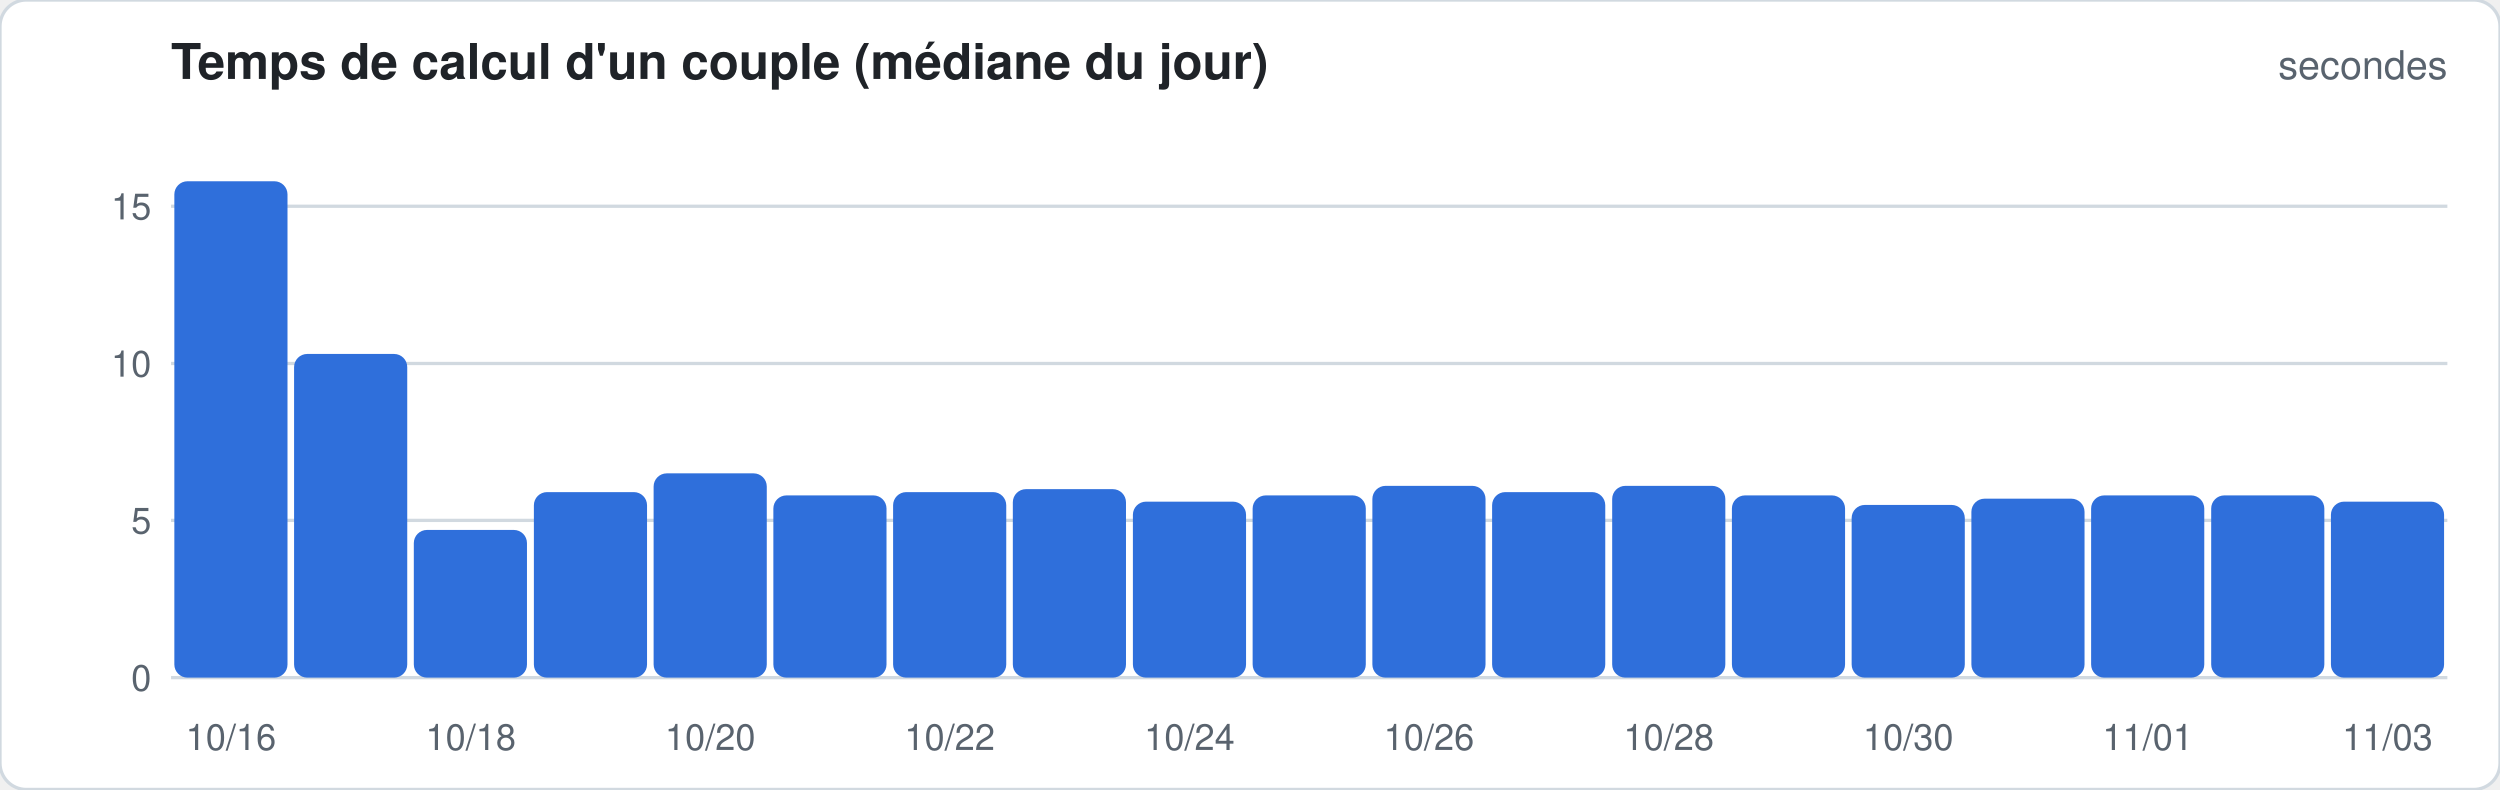
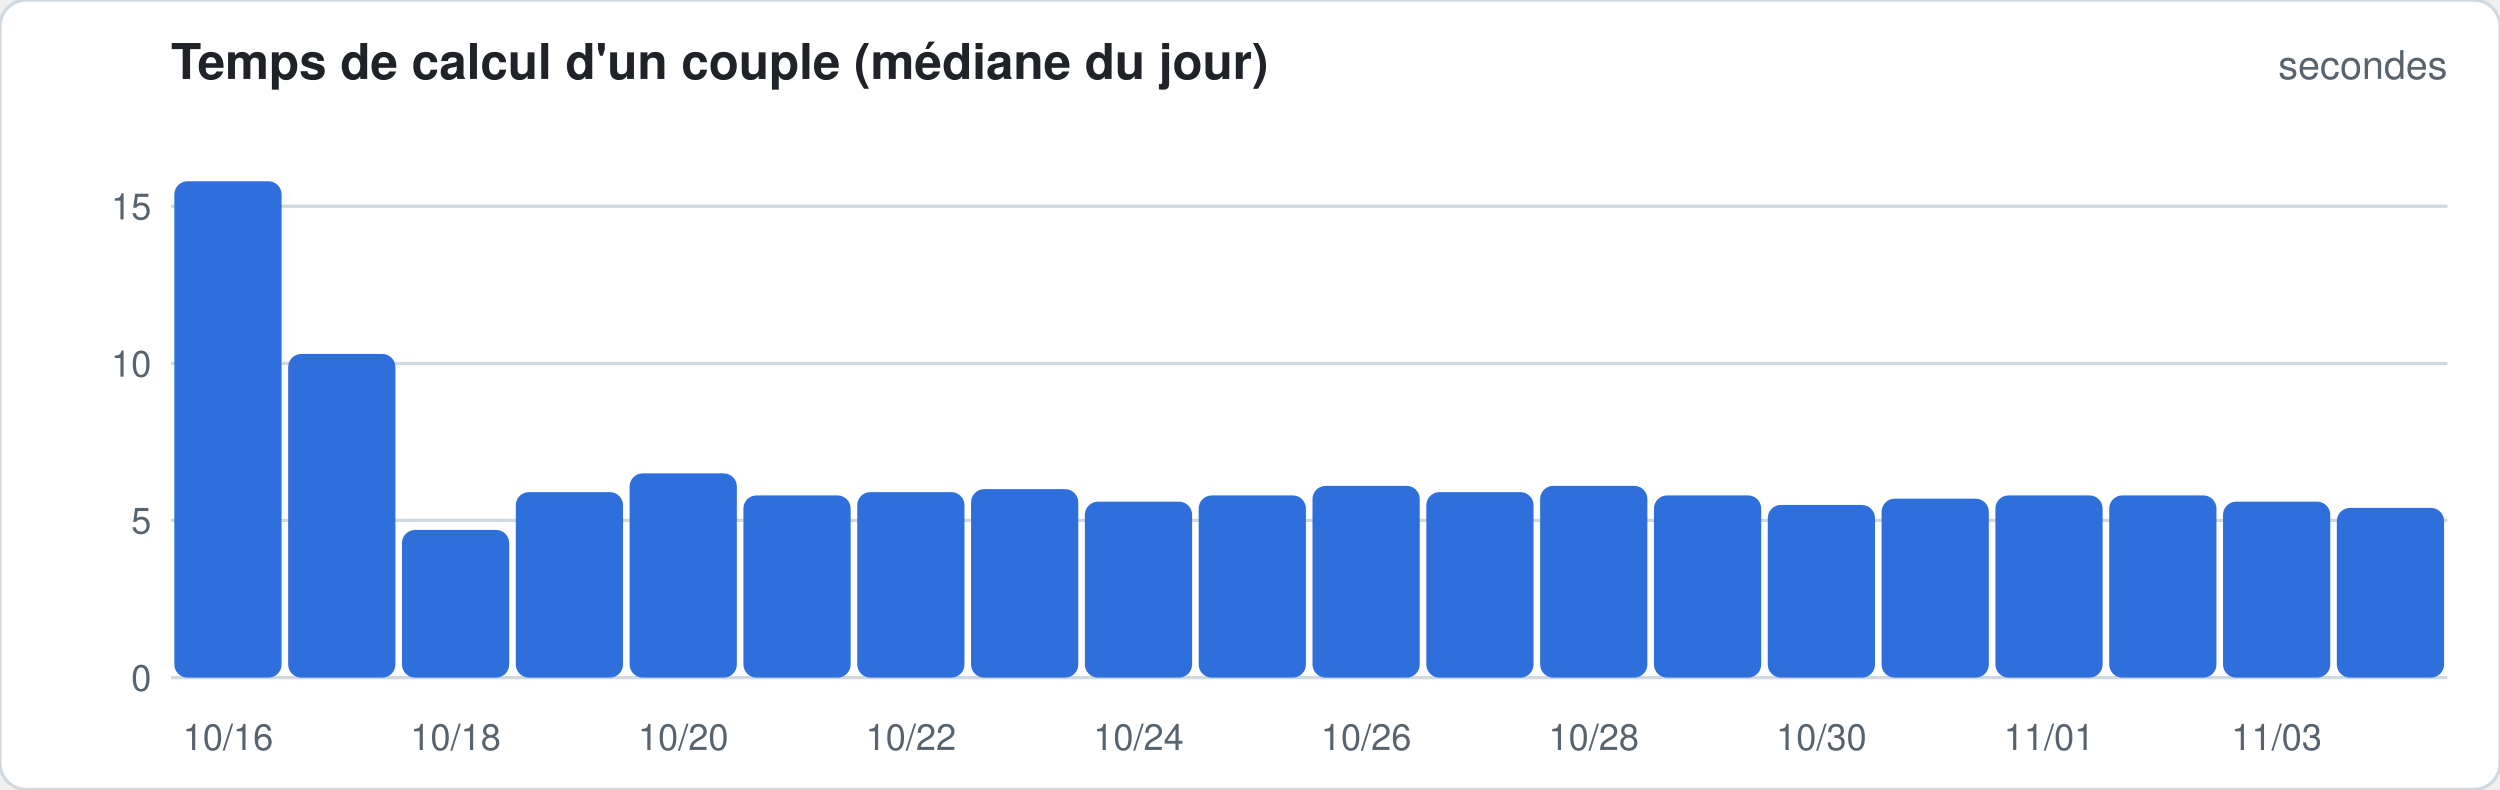
<svg xmlns="http://www.w3.org/2000/svg" width="760" height="240" viewBox="0 0 760 240" font-family="-apple-system,Segoe UI,Helvetica,Arial,sans-serif">
  <rect width="760" height="240" rx="8" fill="#ffffff" stroke="#d1d9e0" />
  <text x="52" y="24" font-size="15" font-weight="600" fill="#1f2328">Temps de calcul d'un couple (médiane du jour)</text>
  <text x="744" y="24" font-size="12" fill="#59636e" text-anchor="end">secondes</text>
  <line x1="52" x2="744" y1="206.0" y2="206.0" stroke="#d1d9e0" stroke-width="1" />
  <text x="46" y="210.0" font-size="11" fill="#59636e" text-anchor="end">0</text>
  <line x1="52" x2="744" y1="158.2" y2="158.2" stroke="#d1d9e0" stroke-width="1" />
  <text x="46" y="162.2" font-size="11" fill="#59636e" text-anchor="end">5</text>
  <line x1="52" x2="744" y1="110.5" y2="110.5" stroke="#d1d9e0" stroke-width="1" />
  <text x="46" y="114.5" font-size="11" fill="#59636e" text-anchor="end">10</text>
  <line x1="52" x2="744" y1="62.7" y2="62.7" stroke="#d1d9e0" stroke-width="1" />
  <text x="46" y="66.7" font-size="11" fill="#59636e" text-anchor="end">15</text>
-   <rect x="53.0" y="55.1" width="34.4" height="150.9" rx="4.0" fill="#2f6fdb" />
-   <text x="70.2" y="228" font-size="11" fill="#59636e" text-anchor="middle">10/16</text>
-   <rect x="89.4" y="107.6" width="34.4" height="98.4" rx="4.0" fill="#2f6fdb" />
-   <rect x="125.8" y="161.1" width="34.4" height="44.9" rx="4.0" fill="#2f6fdb" />
-   <text x="143.1" y="228" font-size="11" fill="#59636e" text-anchor="middle">10/18</text>
-   <rect x="162.3" y="149.6" width="34.4" height="56.4" rx="4.0" fill="#2f6fdb" />
-   <rect x="198.7" y="143.9" width="34.4" height="62.1" rx="4.0" fill="#2f6fdb" />
-   <text x="215.9" y="228" font-size="11" fill="#59636e" text-anchor="middle">10/20</text>
-   <rect x="235.1" y="150.6" width="34.4" height="55.4" rx="4.0" fill="#2f6fdb" />
-   <rect x="271.5" y="149.6" width="34.4" height="56.4" rx="4.0" fill="#2f6fdb" />
-   <text x="288.7" y="228" font-size="11" fill="#59636e" text-anchor="middle">10/22</text>
-   <rect x="307.9" y="148.7" width="34.4" height="57.3" rx="4.0" fill="#2f6fdb" />
-   <rect x="344.4" y="152.5" width="34.4" height="53.5" rx="4.0" fill="#2f6fdb" />
-   <text x="361.6" y="228" font-size="11" fill="#59636e" text-anchor="middle">10/24</text>
-   <rect x="380.8" y="150.6" width="34.4" height="55.4" rx="4.0" fill="#2f6fdb" />
-   <rect x="417.2" y="147.7" width="34.4" height="58.3" rx="4.0" fill="#2f6fdb" />
-   <text x="434.4" y="228" font-size="11" fill="#59636e" text-anchor="middle">10/26</text>
-   <rect x="453.6" y="149.6" width="34.4" height="56.4" rx="4.0" fill="#2f6fdb" />
-   <rect x="490.1" y="147.7" width="34.4" height="58.3" rx="4.0" fill="#2f6fdb" />
-   <text x="507.3" y="228" font-size="11" fill="#59636e" text-anchor="middle">10/28</text>
-   <rect x="526.5" y="150.6" width="34.4" height="55.4" rx="4.0" fill="#2f6fdb" />
-   <rect x="562.9" y="153.5" width="34.4" height="52.5" rx="4.0" fill="#2f6fdb" />
-   <text x="580.1" y="228" font-size="11" fill="#59636e" text-anchor="middle">10/30</text>
-   <rect x="599.3" y="151.6" width="34.4" height="54.4" rx="4.0" fill="#2f6fdb" />
-   <rect x="635.7" y="150.6" width="34.4" height="55.4" rx="4.0" fill="#2f6fdb" />
-   <text x="652.9" y="228" font-size="11" fill="#59636e" text-anchor="middle">11/01</text>
-   <rect x="672.2" y="150.6" width="34.4" height="55.4" rx="4.0" fill="#2f6fdb" />
-   <rect x="708.6" y="152.5" width="34.4" height="53.5" rx="4.0" fill="#2f6fdb" />
-   <text x="725.8" y="228" font-size="11" fill="#59636e" text-anchor="middle">11/03</text>
+   <rect x="53.0" y="55.1" width="32.6" height="150.9" rx="4.0" fill="#2f6fdb" />
+   <text x="69.3" y="228" font-size="11" fill="#59636e" text-anchor="middle">10/16</text>
+   <rect x="87.6" y="107.6" width="32.6" height="98.4" rx="4.0" fill="#2f6fdb" />
+   <rect x="122.2" y="161.1" width="32.6" height="44.9" rx="4.0" fill="#2f6fdb" />
+   <text x="138.5" y="228" font-size="11" fill="#59636e" text-anchor="middle">10/18</text>
+   <rect x="156.8" y="149.6" width="32.6" height="56.4" rx="4.0" fill="#2f6fdb" />
+   <rect x="191.4" y="143.9" width="32.6" height="62.1" rx="4.0" fill="#2f6fdb" />
+   <text x="207.7" y="228" font-size="11" fill="#59636e" text-anchor="middle">10/20</text>
+   <rect x="226.0" y="150.6" width="32.6" height="55.4" rx="4.0" fill="#2f6fdb" />
+   <rect x="260.6" y="149.6" width="32.6" height="56.4" rx="4.0" fill="#2f6fdb" />
+   <text x="276.9" y="228" font-size="11" fill="#59636e" text-anchor="middle">10/22</text>
+   <rect x="295.2" y="148.7" width="32.6" height="57.3" rx="4.0" fill="#2f6fdb" />
+   <rect x="329.8" y="152.5" width="32.6" height="53.5" rx="4.0" fill="#2f6fdb" />
+   <text x="346.1" y="228" font-size="11" fill="#59636e" text-anchor="middle">10/24</text>
+   <rect x="364.4" y="150.6" width="32.6" height="55.4" rx="4.0" fill="#2f6fdb" />
+   <rect x="399.0" y="147.7" width="32.6" height="58.3" rx="4.0" fill="#2f6fdb" />
+   <text x="415.3" y="228" font-size="11" fill="#59636e" text-anchor="middle">10/26</text>
+   <rect x="433.6" y="149.6" width="32.6" height="56.4" rx="4.0" fill="#2f6fdb" />
+   <rect x="468.2" y="147.7" width="32.6" height="58.3" rx="4.0" fill="#2f6fdb" />
+   <text x="484.5" y="228" font-size="11" fill="#59636e" text-anchor="middle">10/28</text>
+   <rect x="502.8" y="150.6" width="32.6" height="55.4" rx="4.0" fill="#2f6fdb" />
+   <rect x="537.4" y="153.5" width="32.6" height="52.5" rx="4.0" fill="#2f6fdb" />
+   <text x="553.7" y="228" font-size="11" fill="#59636e" text-anchor="middle">10/30</text>
+   <rect x="572.0" y="151.6" width="32.6" height="54.4" rx="4.0" fill="#2f6fdb" />
+   <rect x="606.6" y="150.6" width="32.6" height="55.4" rx="4.0" fill="#2f6fdb" />
+   <text x="622.9" y="228" font-size="11" fill="#59636e" text-anchor="middle">11/01</text>
+   <rect x="641.2" y="150.6" width="32.6" height="55.4" rx="4.0" fill="#2f6fdb" />
+   <rect x="675.8" y="152.5" width="32.6" height="53.5" rx="4.0" fill="#2f6fdb" />
+   <text x="692.1" y="228" font-size="11" fill="#59636e" text-anchor="middle">11/03</text>
+   <rect x="710.4" y="154.4" width="32.6" height="51.6" rx="4.0" fill="#2f6fdb" />
</svg>
